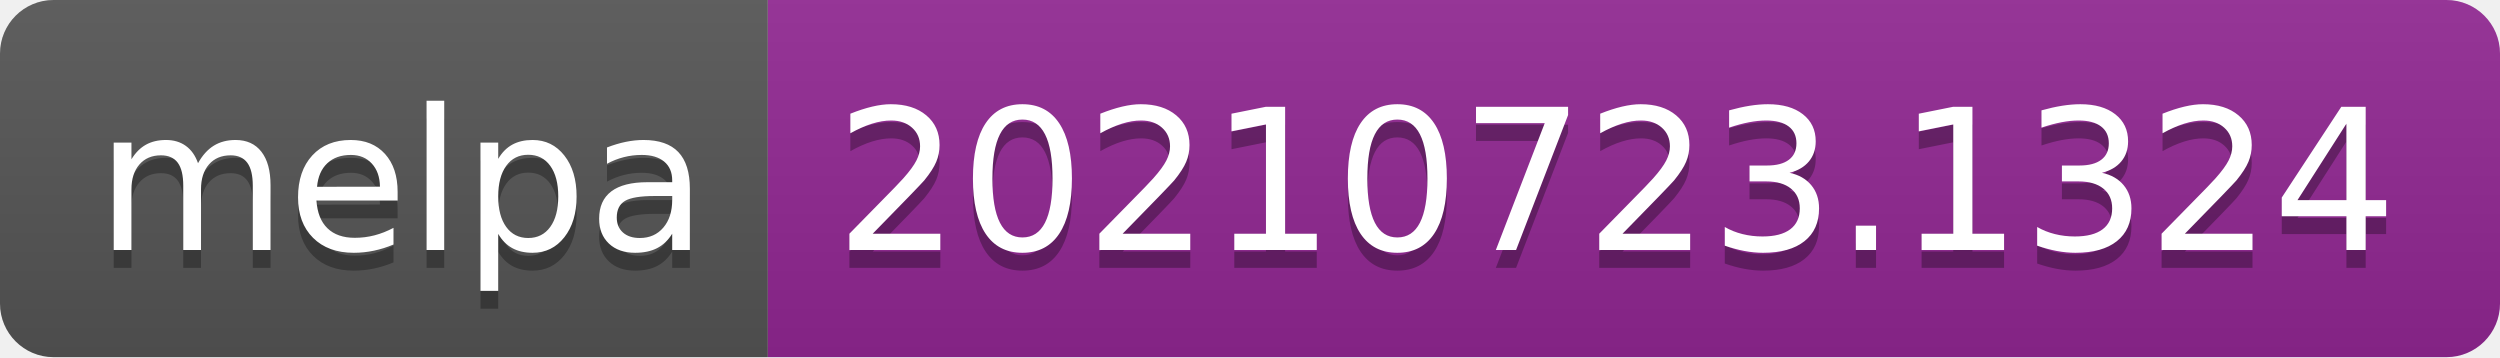
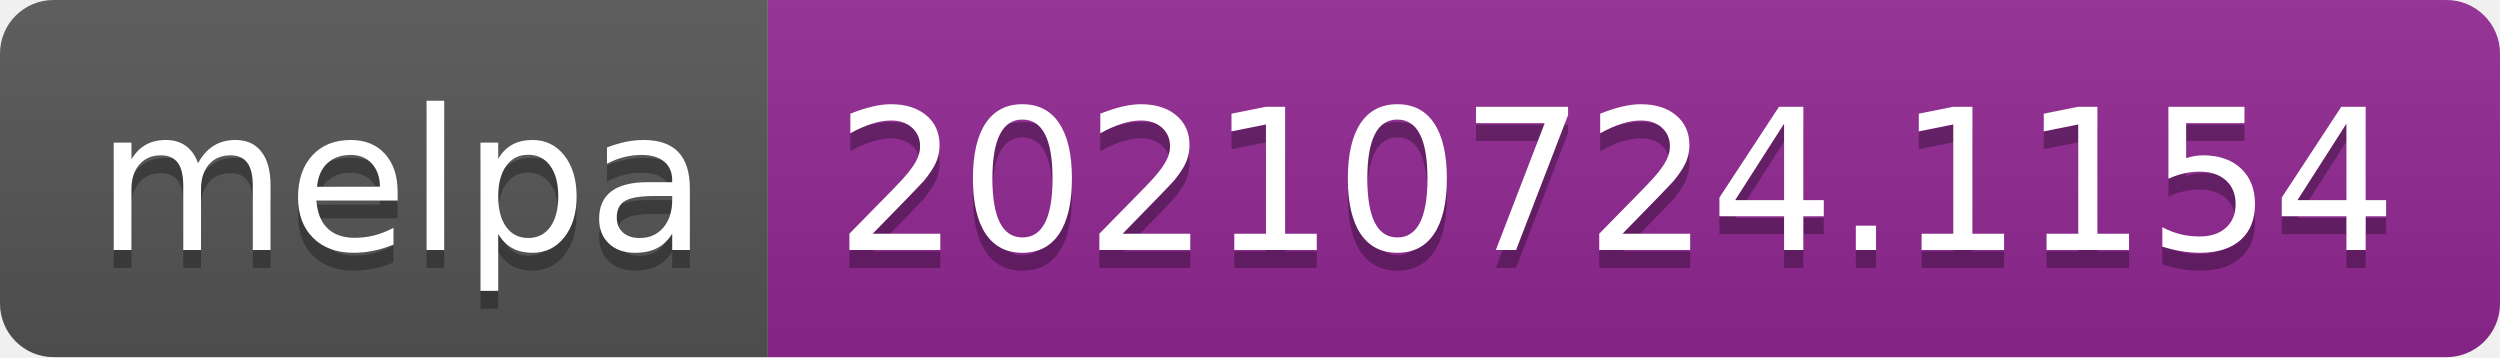
- <svg xmlns="http://www.w3.org/2000/svg" width="140" height="20" role="img" aria-label="melpa: 20210723.1324">
+ <svg xmlns="http://www.w3.org/2000/svg" width="140" height="20" role="img" aria-label="melpa: 20210724.1154">
  <linearGradient id="s" x2="0" y2="100%">
    <stop offset="0" stop-color="#bbb" stop-opacity=".1" />
    <stop offset="1" stop-opacity=".1" />
  </linearGradient>
  <clipPath id="r">
    <rect width="140" height="20" rx="3" fill="#fff" />
  </clipPath>
  <g clip-path="url(#r)">
    <rect width="43" height="20" fill="#555" />
    <rect x="43" width="97" height="20" fill="#922793" />
    <rect width="140" height="20" fill="url(#s)" />
  </g>
  <g fill="#fff" text-anchor="middle" font-family="Verdana,Geneva,DejaVu Sans,sans-serif" text-rendering="geometricPrecision" font-size="110">
    <text aria-hidden="true" x="225" y="150" fill="#010101" fill-opacity=".3" transform="scale(.1)" textLength="330">melpa</text>
    <text x="225" y="140" transform="scale(.1)" fill="#fff" textLength="330">melpa</text>
-     <text aria-hidden="true" x="905" y="150" fill="#010101" fill-opacity=".3" transform="scale(.1)" textLength="870">20210723.1324</text>
-     <text x="905" y="140" transform="scale(.1)" fill="#fff" textLength="870">20210723.1324</text>
+     <text aria-hidden="true" x="905" y="150" fill="#010101" fill-opacity=".3" transform="scale(.1)" textLength="870">20210724.1154</text>
+     <text x="905" y="140" transform="scale(.1)" fill="#fff" textLength="870">20210724.1154</text>
  </g>
</svg>
